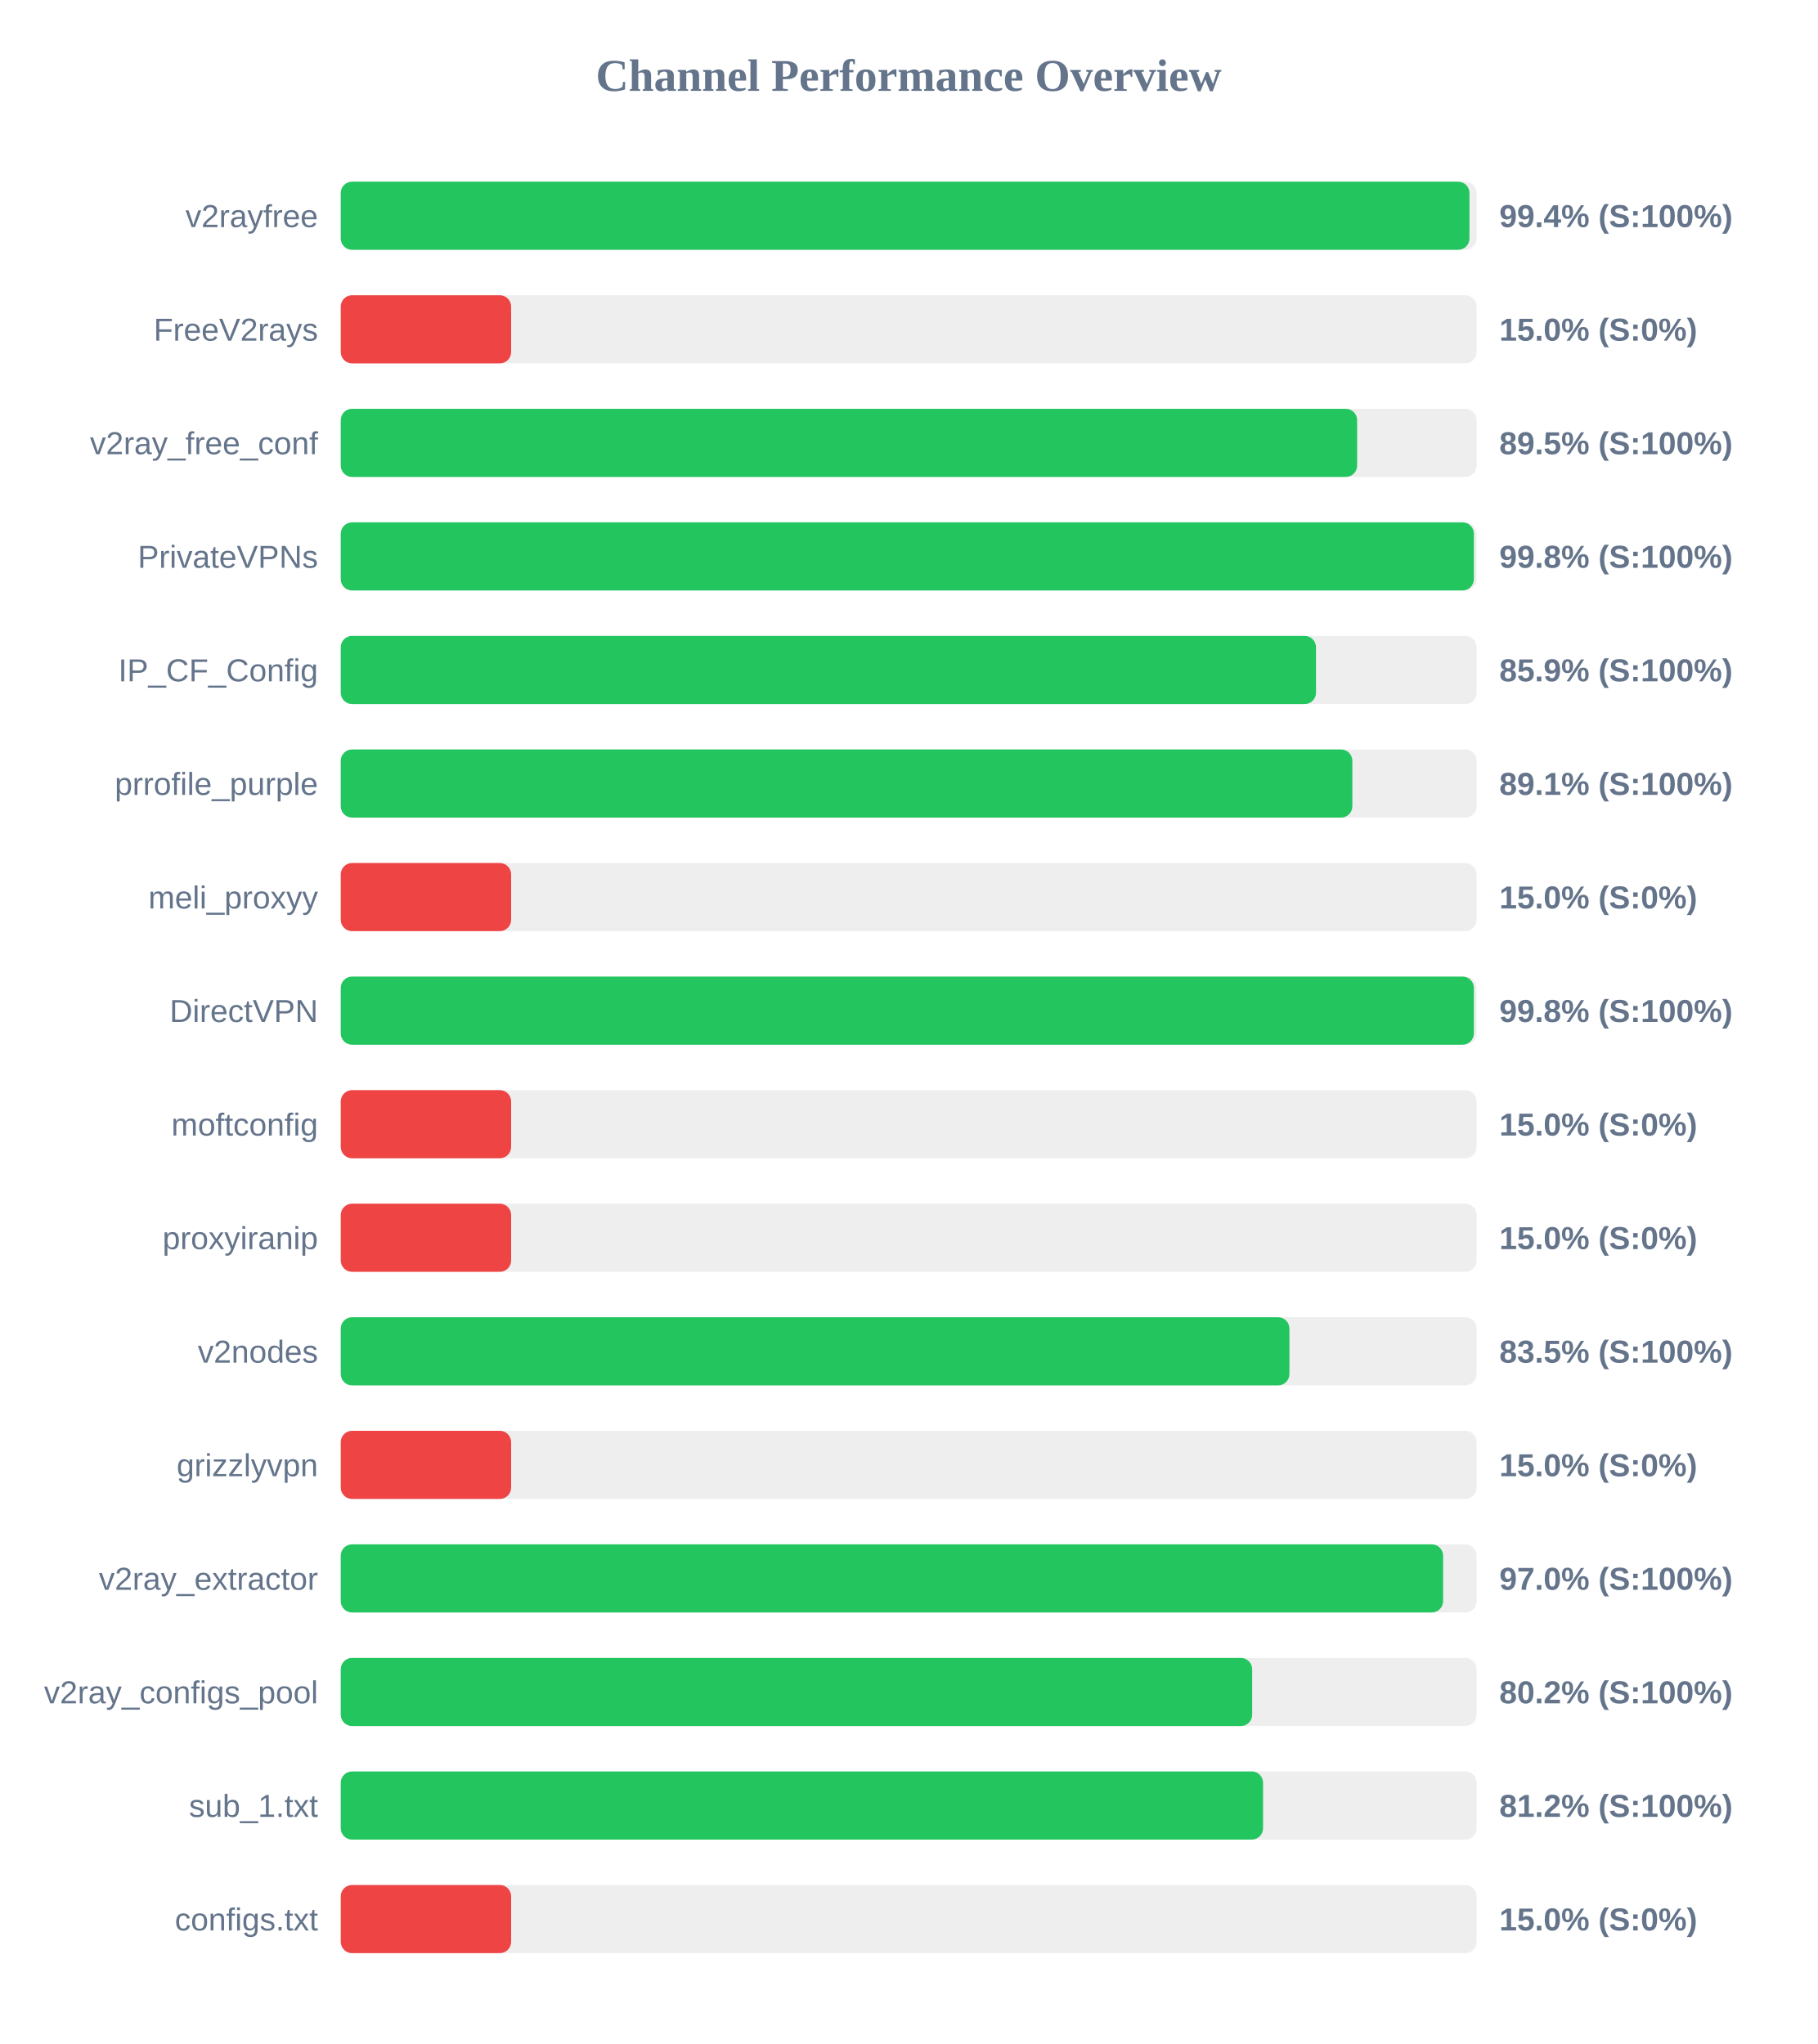
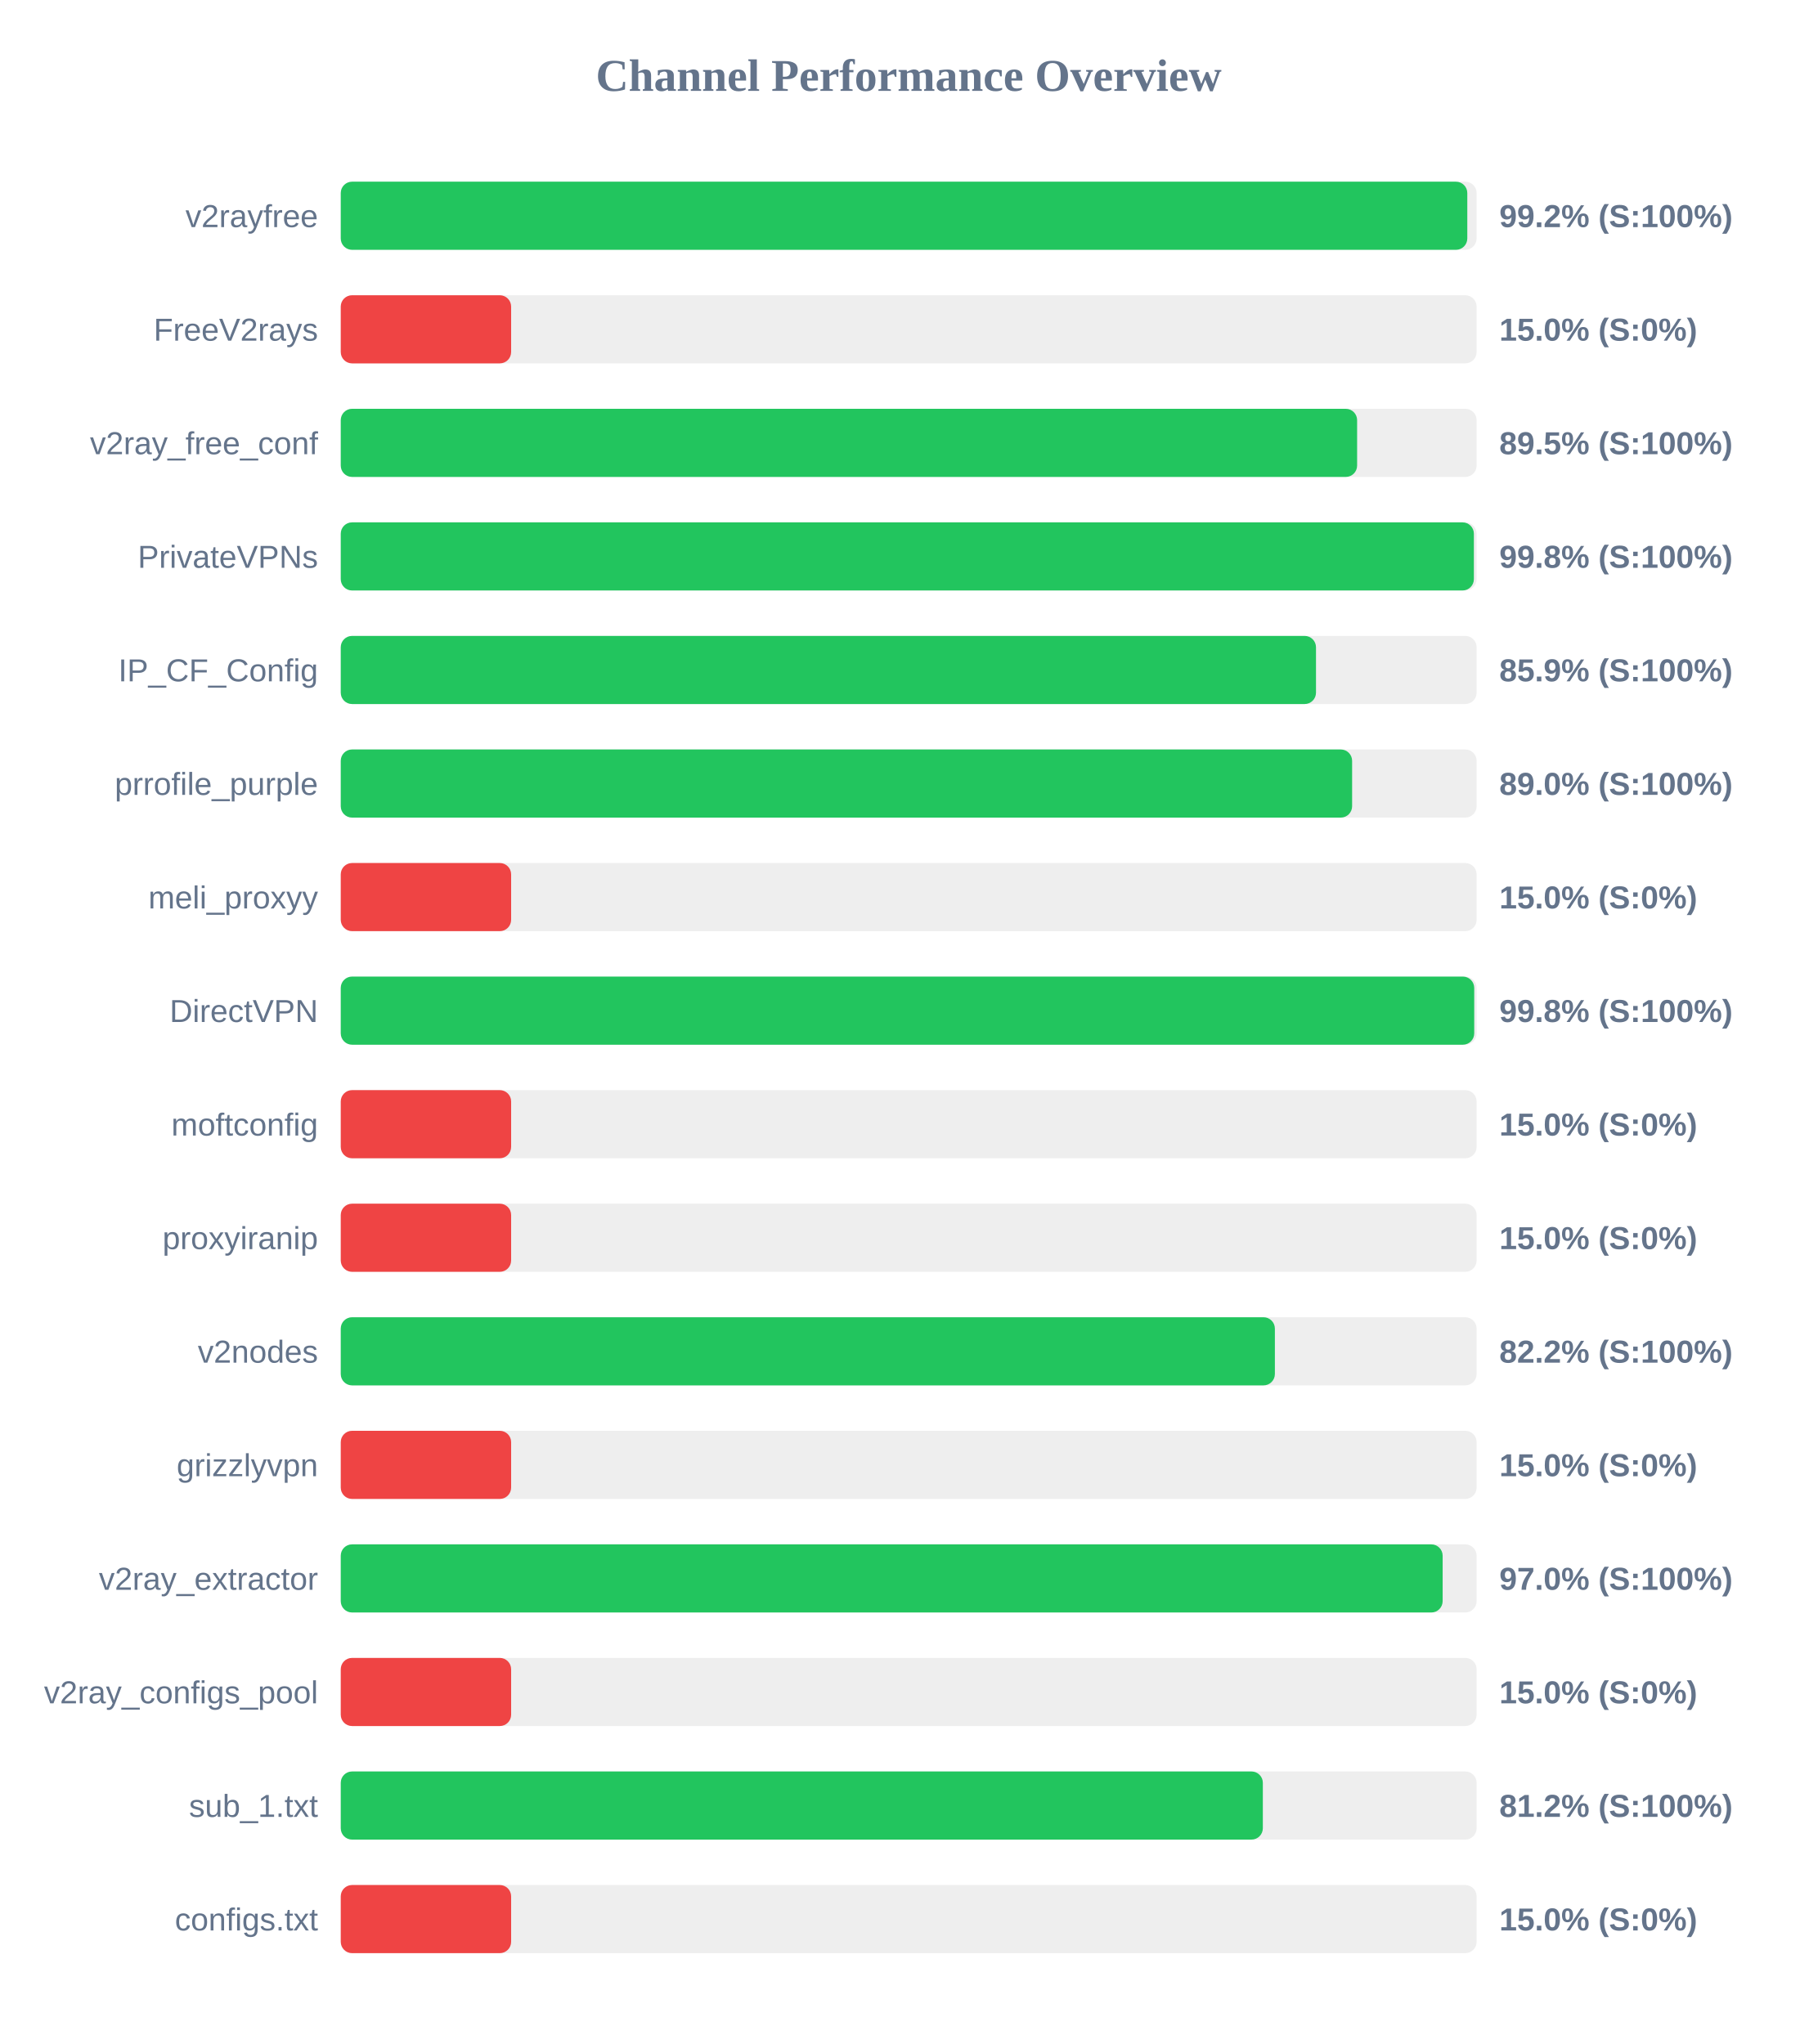
<svg xmlns="http://www.w3.org/2000/svg" width="800" height="900" version="1.1">
  <style>
        .row { font: 14px Arial; fill: #64748b; }
        .score { font: bold 14px Arial; fill: #64748b; }
    </style>
  <text x="400" y="40" text-anchor="middle" font-size="20px" font-weight="bold" fill="#64748b">Channel Performance Overview</text>
  <rect x="150" y="80" width="500" height="30" fill="#eee" rx="5" />
-   <rect x="150" y="80" width="496.85" height="30" fill="#22c55e" rx="5" />
+   <rect x="150" y="80" width="495.9" height="30" fill="#22c55e" rx="5" />
  <text x="140" y="100" text-anchor="end" class="row">v2rayfree</text>
-   <text x="660" y="100" text-anchor="start" class="score">99.4% (S:100%)</text>
+   <text x="660" y="100" text-anchor="start" class="score">99.2% (S:100%)</text>
  <rect x="150" y="130" width="500" height="30" fill="#eee" rx="5" />
  <rect x="150" y="130" width="75.0" height="30" fill="#ef4444" rx="5" />
  <text x="140" y="150" text-anchor="end" class="row">FreeV2rays</text>
  <text x="660" y="150" text-anchor="start" class="score">15.0% (S:0%)</text>
  <rect x="150" y="180" width="500" height="30" fill="#eee" rx="5" />
  <rect x="150" y="180" width="447.4" height="30" fill="#22c55e" rx="5" />
  <text x="140" y="200" text-anchor="end" class="row">v2ray_free_conf</text>
  <text x="660" y="200" text-anchor="start" class="score">89.5% (S:100%)</text>
  <rect x="150" y="230" width="500" height="30" fill="#eee" rx="5" />
  <rect x="150" y="230" width="498.8" height="30" fill="#22c55e" rx="5" />
  <text x="140" y="250" text-anchor="end" class="row">PrivateVPNs</text>
  <text x="660" y="250" text-anchor="start" class="score">99.8% (S:100%)</text>
  <rect x="150" y="280" width="500" height="30" fill="#eee" rx="5" />
  <rect x="150" y="280" width="429.3" height="30" fill="#22c55e" rx="5" />
  <text x="140" y="300" text-anchor="end" class="row">IP_CF_Config</text>
  <text x="660" y="300" text-anchor="start" class="score">85.9% (S:100%)</text>
  <rect x="150" y="330" width="500" height="30" fill="#eee" rx="5" />
-   <rect x="150" y="330" width="445.3" height="30" fill="#22c55e" rx="5" />
+   <rect x="150" y="330" width="445.2" height="30" fill="#22c55e" rx="5" />
  <text x="140" y="350" text-anchor="end" class="row">prrofile_purple</text>
-   <text x="660" y="350" text-anchor="start" class="score">89.1% (S:100%)</text>
+   <text x="660" y="350" text-anchor="start" class="score">89.0% (S:100%)</text>
  <rect x="150" y="380" width="500" height="30" fill="#eee" rx="5" />
  <rect x="150" y="380" width="75.0" height="30" fill="#ef4444" rx="5" />
  <text x="140" y="400" text-anchor="end" class="row">meli_proxyy</text>
  <text x="660" y="400" text-anchor="start" class="score">15.0% (S:0%)</text>
  <rect x="150" y="430" width="500" height="30" fill="#eee" rx="5" />
-   <rect x="150" y="430" width="498.8" height="30" fill="#22c55e" rx="5" />
+   <rect x="150" y="430" width="498.95" height="30" fill="#22c55e" rx="5" />
  <text x="140" y="450" text-anchor="end" class="row">DirectVPN</text>
  <text x="660" y="450" text-anchor="start" class="score">99.8% (S:100%)</text>
  <rect x="150" y="480" width="500" height="30" fill="#eee" rx="5" />
  <rect x="150" y="480" width="75.0" height="30" fill="#ef4444" rx="5" />
  <text x="140" y="500" text-anchor="end" class="row">moftconfig</text>
  <text x="660" y="500" text-anchor="start" class="score">15.0% (S:0%)</text>
  <rect x="150" y="530" width="500" height="30" fill="#eee" rx="5" />
  <rect x="150" y="530" width="75.0" height="30" fill="#ef4444" rx="5" />
  <text x="140" y="550" text-anchor="end" class="row">proxyiranip</text>
  <text x="660" y="550" text-anchor="start" class="score">15.0% (S:0%)</text>
  <rect x="150" y="580" width="500" height="30" fill="#eee" rx="5" />
-   <rect x="150" y="580" width="417.6" height="30" fill="#22c55e" rx="5" />
+   <rect x="150" y="580" width="411.2" height="30" fill="#22c55e" rx="5" />
  <text x="140" y="600" text-anchor="end" class="row">v2nodes</text>
-   <text x="660" y="600" text-anchor="start" class="score">83.5% (S:100%)</text>
+   <text x="660" y="600" text-anchor="start" class="score">82.2% (S:100%)</text>
  <rect x="150" y="630" width="500" height="30" fill="#eee" rx="5" />
  <rect x="150" y="630" width="75.0" height="30" fill="#ef4444" rx="5" />
  <text x="140" y="650" text-anchor="end" class="row">grizzlyvpn</text>
  <text x="660" y="650" text-anchor="start" class="score">15.0% (S:0%)</text>
  <rect x="150" y="680" width="500" height="30" fill="#eee" rx="5" />
-   <rect x="150" y="680" width="485.25" height="30" fill="#22c55e" rx="5" />
+   <rect x="150" y="680" width="485.05" height="30" fill="#22c55e" rx="5" />
  <text x="140" y="700" text-anchor="end" class="row">v2ray_extractor</text>
  <text x="660" y="700" text-anchor="start" class="score">97.0% (S:100%)</text>
  <rect x="150" y="730" width="500" height="30" fill="#eee" rx="5" />
-   <rect x="150" y="730" width="401.2" height="30" fill="#22c55e" rx="5" />
+   <rect x="150" y="730" width="75.0" height="30" fill="#ef4444" rx="5" />
  <text x="140" y="750" text-anchor="end" class="row">v2ray_configs_pool</text>
-   <text x="660" y="750" text-anchor="start" class="score">80.2% (S:100%)</text>
+   <text x="660" y="750" text-anchor="start" class="score">15.0% (S:0%)</text>
  <rect x="150" y="780" width="500" height="30" fill="#eee" rx="5" />
-   <rect x="150" y="780" width="406.0" height="30" fill="#22c55e" rx="5" />
+   <rect x="150" y="780" width="405.9" height="30" fill="#22c55e" rx="5" />
  <text x="140" y="800" text-anchor="end" class="row">sub_1.txt</text>
  <text x="660" y="800" text-anchor="start" class="score">81.2% (S:100%)</text>
  <rect x="150" y="830" width="500" height="30" fill="#eee" rx="5" />
  <rect x="150" y="830" width="75.0" height="30" fill="#ef4444" rx="5" />
  <text x="140" y="850" text-anchor="end" class="row">configs.txt</text>
  <text x="660" y="850" text-anchor="start" class="score">15.0% (S:0%)</text>
</svg>
